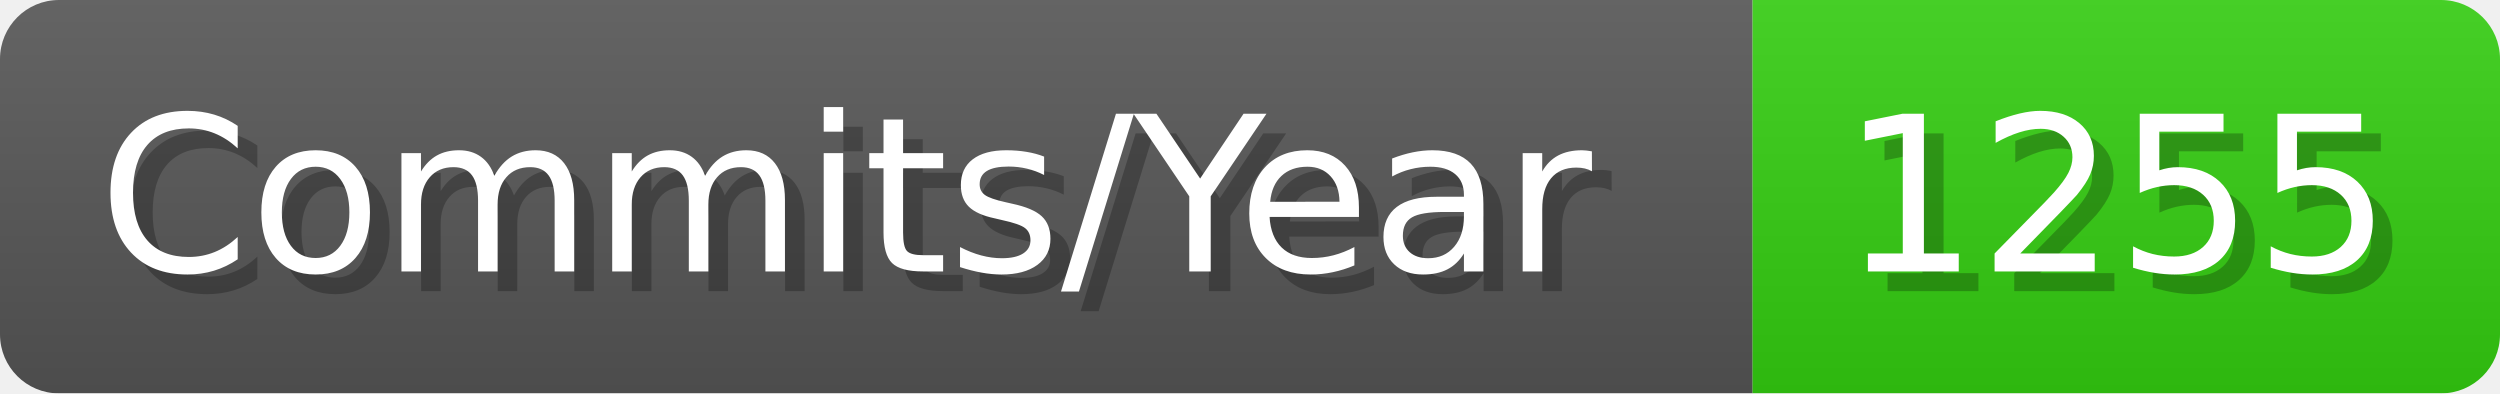
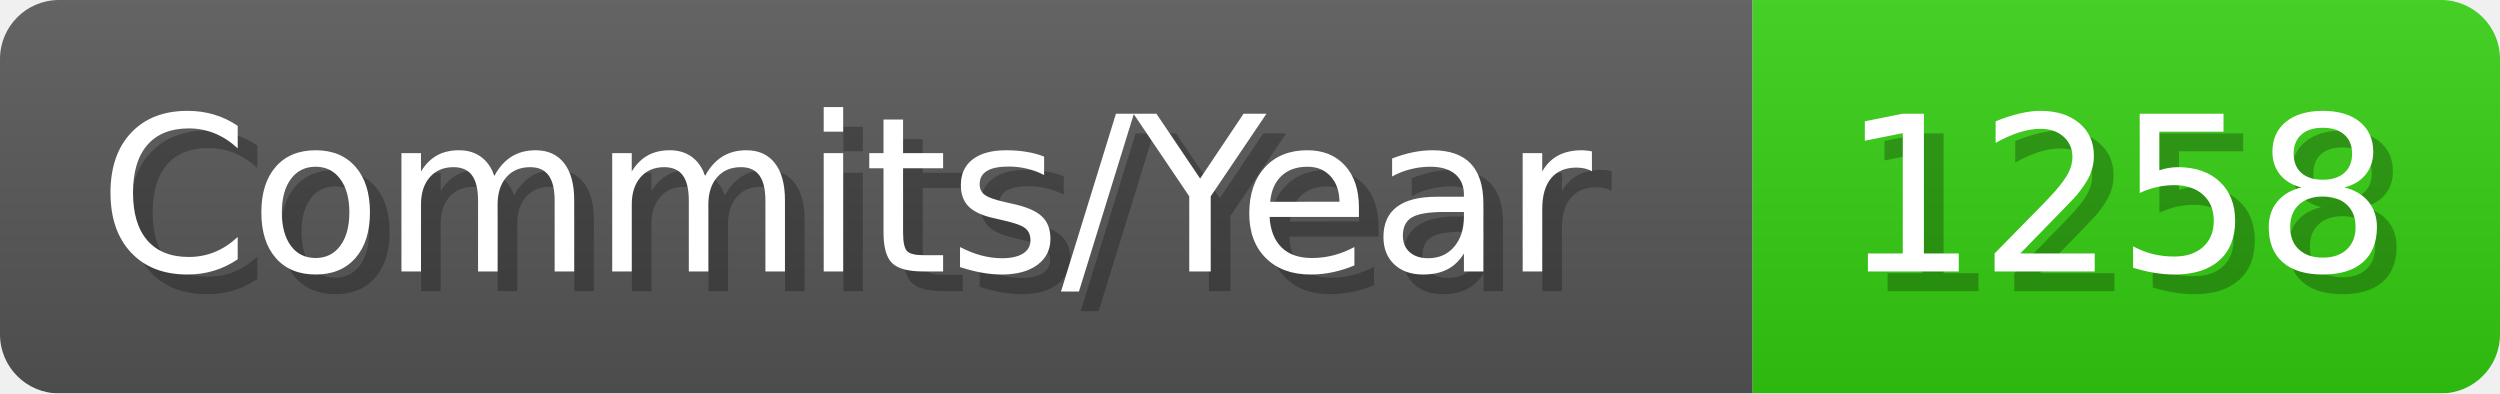
- <svg xmlns="http://www.w3.org/2000/svg" width="127.1" height="20" viewBox="0 0 1271 200" role="img" aria-label="Commits/Year: 1255">
+ <svg xmlns="http://www.w3.org/2000/svg" width="127.1" height="20" viewBox="0 0 1271 200" role="img" aria-label="Commits/Year: 1258">
  <linearGradient id="aUPdi" x2="0" y2="100%">
    <stop offset="0" stop-opacity=".1" stop-color="#EEE" />
    <stop offset="1" stop-opacity=".1" />
  </linearGradient>
  <mask id="WfAiQ">
    <rect width="1271" height="200" rx="30" fill="#FFF" />
  </mask>
  <g mask="url(#WfAiQ)">
    <rect width="891" height="200" fill="#555" />
    <rect width="380" height="200" fill="#3C1" x="891" />
    <rect width="1271" height="200" fill="url(#aUPdi)" />
  </g>
  <g aria-hidden="true" fill="#fff" text-anchor="start" font-family="Verdana,DejaVu Sans,sans-serif" font-size="110">
    <text x="60" y="148" textLength="791" fill="#000" opacity="0.25">Commits/Year</text>
    <text x="50" y="138" textLength="791">Commits/Year</text>
-     <text x="946" y="148" textLength="280" fill="#000" opacity="0.25">1255</text>
-     <text x="936" y="138" textLength="280">1255</text>
+     <text x="946" y="148" textLength="280" fill="#000" opacity="0.25">1258</text>
+     <text x="936" y="138" textLength="280">1258</text>
  </g>
</svg>
